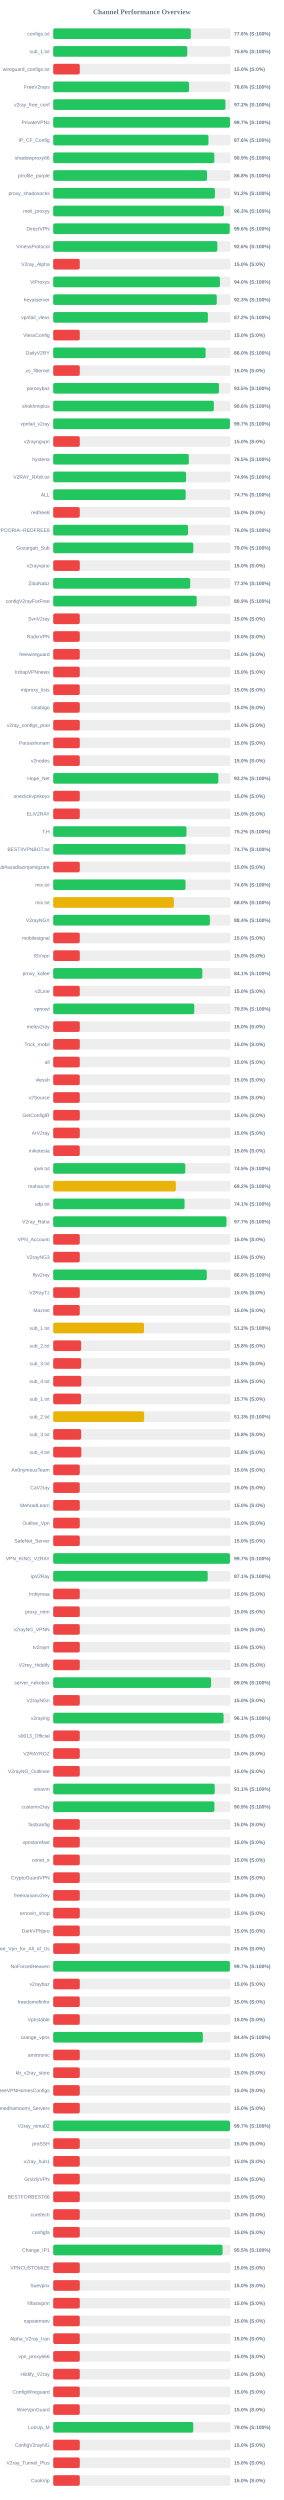
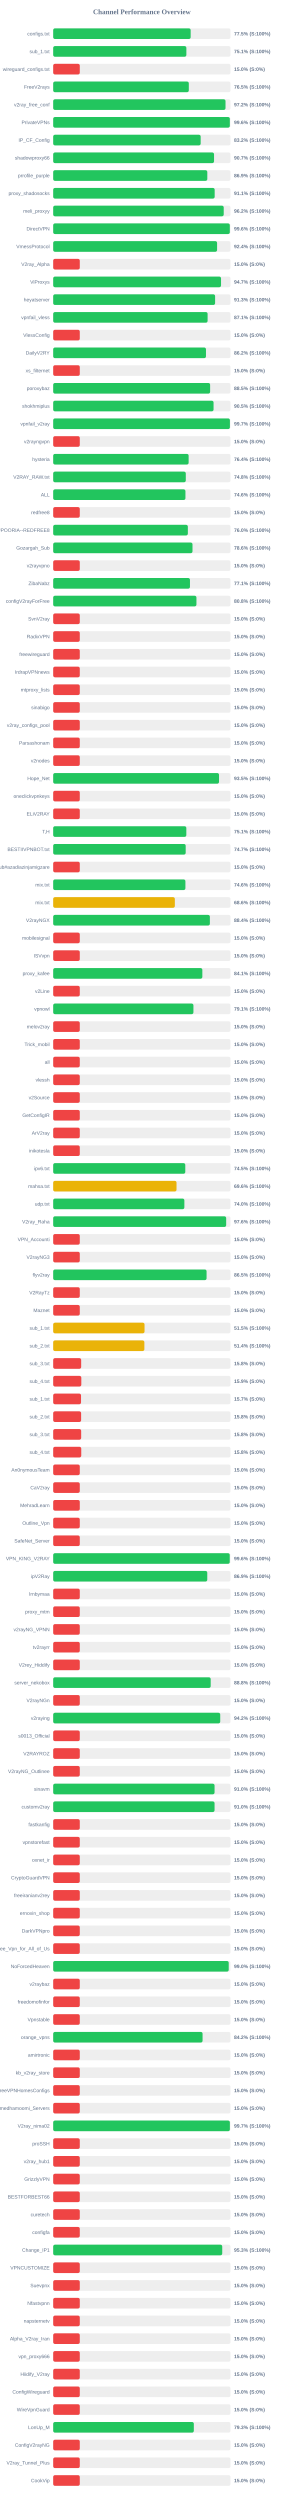
<svg xmlns="http://www.w3.org/2000/svg" width="800" height="7050" version="1.1">
  <style>
        .row { font: 14px Arial; fill: #64748b; }
        .score { font: bold 14px Arial; fill: #64748b; }
    </style>
  <text x="400" y="40" text-anchor="middle" font-size="20px" font-weight="bold" fill="#64748b">Channel Performance Overview</text>
  <rect x="150" y="80" width="500" height="30" fill="#eee" rx="5" />
-   <rect x="150" y="80" width="388.1" height="30" fill="#22c55e" rx="5" />
+   <rect x="150" y="80" width="387.65" height="30" fill="#22c55e" rx="5" />
  <text x="140" y="100" text-anchor="end" class="row">configs.txt</text>
-   <text x="660" y="100" text-anchor="start" class="score">77.6% (S:100%)</text>
+   <text x="660" y="100" text-anchor="start" class="score">77.5% (S:100%)</text>
  <rect x="150" y="130" width="500" height="30" fill="#eee" rx="5" />
-   <rect x="150" y="130" width="378.05" height="30" fill="#22c55e" rx="5" />
+   <rect x="150" y="130" width="375.55" height="30" fill="#22c55e" rx="5" />
  <text x="140" y="150" text-anchor="end" class="row">sub_1.txt</text>
-   <text x="660" y="150" text-anchor="start" class="score">75.6% (S:100%)</text>
+   <text x="660" y="150" text-anchor="start" class="score">75.1% (S:100%)</text>
  <rect x="150" y="180" width="500" height="30" fill="#eee" rx="5" />
  <rect x="150" y="180" width="75.0" height="30" fill="#ef4444" rx="5" />
  <text x="140" y="200" text-anchor="end" class="row">wireguard_configs.txt</text>
  <text x="660" y="200" text-anchor="start" class="score">15.0% (S:0%)</text>
  <rect x="150" y="230" width="500" height="30" fill="#eee" rx="5" />
-   <rect x="150" y="230" width="383.2" height="30" fill="#22c55e" rx="5" />
+   <rect x="150" y="230" width="382.45" height="30" fill="#22c55e" rx="5" />
  <text x="140" y="250" text-anchor="end" class="row">FreeV2rays</text>
-   <text x="660" y="250" text-anchor="start" class="score">76.6% (S:100%)</text>
+   <text x="660" y="250" text-anchor="start" class="score">76.5% (S:100%)</text>
  <rect x="150" y="280" width="500" height="30" fill="#eee" rx="5" />
-   <rect x="150" y="280" width="485.75" height="30" fill="#22c55e" rx="5" />
+   <rect x="150" y="280" width="485.95" height="30" fill="#22c55e" rx="5" />
  <text x="140" y="300" text-anchor="end" class="row">v2ray_free_conf</text>
  <text x="660" y="300" text-anchor="start" class="score">97.2% (S:100%)</text>
  <rect x="150" y="330" width="500" height="30" fill="#eee" rx="5" />
-   <rect x="150" y="330" width="498.65" height="30" fill="#22c55e" rx="5" />
+   <rect x="150" y="330" width="498.15" height="30" fill="#22c55e" rx="5" />
  <text x="140" y="350" text-anchor="end" class="row">PrivateVPNs</text>
-   <text x="660" y="350" text-anchor="start" class="score">99.7% (S:100%)</text>
+   <text x="660" y="350" text-anchor="start" class="score">99.6% (S:100%)</text>
  <rect x="150" y="380" width="500" height="30" fill="#eee" rx="5" />
-   <rect x="150" y="380" width="437.85" height="30" fill="#22c55e" rx="5" />
+   <rect x="150" y="380" width="415.9" height="30" fill="#22c55e" rx="5" />
  <text x="140" y="400" text-anchor="end" class="row">IP_CF_Config</text>
-   <text x="660" y="400" text-anchor="start" class="score">87.6% (S:100%)</text>
+   <text x="660" y="400" text-anchor="start" class="score">83.2% (S:100%)</text>
  <rect x="150" y="430" width="500" height="30" fill="#eee" rx="5" />
-   <rect x="150" y="430" width="454.4" height="30" fill="#22c55e" rx="5" />
+   <rect x="150" y="430" width="453.6" height="30" fill="#22c55e" rx="5" />
  <text x="140" y="450" text-anchor="end" class="row">shadowproxy66</text>
-   <text x="660" y="450" text-anchor="start" class="score">90.9% (S:100%)</text>
+   <text x="660" y="450" text-anchor="start" class="score">90.7% (S:100%)</text>
  <rect x="150" y="480" width="500" height="30" fill="#eee" rx="5" />
-   <rect x="150" y="480" width="433.85" height="30" fill="#22c55e" rx="5" />
+   <rect x="150" y="480" width="434.6" height="30" fill="#22c55e" rx="5" />
  <text x="140" y="500" text-anchor="end" class="row">prrofile_purple</text>
-   <text x="660" y="500" text-anchor="start" class="score">86.8% (S:100%)</text>
+   <text x="660" y="500" text-anchor="start" class="score">86.9% (S:100%)</text>
  <rect x="150" y="530" width="500" height="30" fill="#eee" rx="5" />
-   <rect x="150" y="530" width="455.95" height="30" fill="#22c55e" rx="5" />
+   <rect x="150" y="530" width="455.4" height="30" fill="#22c55e" rx="5" />
  <text x="140" y="550" text-anchor="end" class="row">proxy_shadosocks</text>
-   <text x="660" y="550" text-anchor="start" class="score">91.2% (S:100%)</text>
+   <text x="660" y="550" text-anchor="start" class="score">91.1% (S:100%)</text>
  <rect x="150" y="580" width="500" height="30" fill="#eee" rx="5" />
-   <rect x="150" y="580" width="481.35" height="30" fill="#22c55e" rx="5" />
+   <rect x="150" y="580" width="480.9" height="30" fill="#22c55e" rx="5" />
  <text x="140" y="600" text-anchor="end" class="row">meli_proxyy</text>
-   <text x="660" y="600" text-anchor="start" class="score">96.3% (S:100%)</text>
+   <text x="660" y="600" text-anchor="start" class="score">96.2% (S:100%)</text>
  <rect x="150" y="630" width="500" height="30" fill="#eee" rx="5" />
-   <rect x="150" y="630" width="497.85" height="30" fill="#22c55e" rx="5" />
+   <rect x="150" y="630" width="498.1" height="30" fill="#22c55e" rx="5" />
  <text x="140" y="650" text-anchor="end" class="row">DirectVPN</text>
  <text x="660" y="650" text-anchor="start" class="score">99.6% (S:100%)</text>
  <rect x="150" y="680" width="500" height="30" fill="#eee" rx="5" />
-   <rect x="150" y="680" width="462.9" height="30" fill="#22c55e" rx="5" />
+   <rect x="150" y="680" width="462.2" height="30" fill="#22c55e" rx="5" />
  <text x="140" y="700" text-anchor="end" class="row">VmessProtocol</text>
-   <text x="660" y="700" text-anchor="start" class="score">92.6% (S:100%)</text>
+   <text x="660" y="700" text-anchor="start" class="score">92.4% (S:100%)</text>
  <rect x="150" y="730" width="500" height="30" fill="#eee" rx="5" />
  <rect x="150" y="730" width="75.0" height="30" fill="#ef4444" rx="5" />
  <text x="140" y="750" text-anchor="end" class="row">V2ray_Alpha</text>
  <text x="660" y="750" text-anchor="start" class="score">15.0% (S:0%)</text>
  <rect x="150" y="780" width="500" height="30" fill="#eee" rx="5" />
-   <rect x="150" y="780" width="470.2" height="30" fill="#22c55e" rx="5" />
+   <rect x="150" y="780" width="473.3" height="30" fill="#22c55e" rx="5" />
  <text x="140" y="800" text-anchor="end" class="row">ViProxys</text>
-   <text x="660" y="800" text-anchor="start" class="score">94.0% (S:100%)</text>
+   <text x="660" y="800" text-anchor="start" class="score">94.7% (S:100%)</text>
  <rect x="150" y="830" width="500" height="30" fill="#eee" rx="5" />
-   <rect x="150" y="830" width="461.3" height="30" fill="#22c55e" rx="5" />
+   <rect x="150" y="830" width="456.6" height="30" fill="#22c55e" rx="5" />
  <text x="140" y="850" text-anchor="end" class="row">heyatserver</text>
-   <text x="660" y="850" text-anchor="start" class="score">92.3% (S:100%)</text>
+   <text x="660" y="850" text-anchor="start" class="score">91.3% (S:100%)</text>
  <rect x="150" y="880" width="500" height="30" fill="#eee" rx="5" />
-   <rect x="150" y="880" width="436.25" height="30" fill="#22c55e" rx="5" />
+   <rect x="150" y="880" width="435.45" height="30" fill="#22c55e" rx="5" />
  <text x="140" y="900" text-anchor="end" class="row">vpnfail_vless</text>
-   <text x="660" y="900" text-anchor="start" class="score">87.2% (S:100%)</text>
+   <text x="660" y="900" text-anchor="start" class="score">87.1% (S:100%)</text>
  <rect x="150" y="930" width="500" height="30" fill="#eee" rx="5" />
  <rect x="150" y="930" width="75.0" height="30" fill="#ef4444" rx="5" />
  <text x="140" y="950" text-anchor="end" class="row">VlessConfig</text>
  <text x="660" y="950" text-anchor="start" class="score">15.0% (S:0%)</text>
  <rect x="150" y="980" width="500" height="30" fill="#eee" rx="5" />
-   <rect x="150" y="980" width="429.85" height="30" fill="#22c55e" rx="5" />
+   <rect x="150" y="980" width="430.85" height="30" fill="#22c55e" rx="5" />
  <text x="140" y="1000" text-anchor="end" class="row">DailyV2RY</text>
-   <text x="660" y="1000" text-anchor="start" class="score">86.0% (S:100%)</text>
+   <text x="660" y="1000" text-anchor="start" class="score">86.2% (S:100%)</text>
  <rect x="150" y="1030" width="500" height="30" fill="#eee" rx="5" />
  <rect x="150" y="1030" width="75.0" height="30" fill="#ef4444" rx="5" />
  <text x="140" y="1050" text-anchor="end" class="row">xs_filternet</text>
  <text x="660" y="1050" text-anchor="start" class="score">15.0% (S:0%)</text>
  <rect x="150" y="1080" width="500" height="30" fill="#eee" rx="5" />
-   <rect x="150" y="1080" width="467.5" height="30" fill="#22c55e" rx="5" />
+   <rect x="150" y="1080" width="442.55" height="30" fill="#22c55e" rx="5" />
  <text x="140" y="1100" text-anchor="end" class="row">poroxybaz</text>
-   <text x="660" y="1100" text-anchor="start" class="score">93.5% (S:100%)</text>
+   <text x="660" y="1100" text-anchor="start" class="score">88.5% (S:100%)</text>
  <rect x="150" y="1130" width="500" height="30" fill="#eee" rx="5" />
-   <rect x="150" y="1130" width="453.15" height="30" fill="#22c55e" rx="5" />
+   <rect x="150" y="1130" width="452.25" height="30" fill="#22c55e" rx="5" />
  <text x="140" y="1150" text-anchor="end" class="row">shokhmiplus</text>
-   <text x="660" y="1150" text-anchor="start" class="score">90.6% (S:100%)</text>
+   <text x="660" y="1150" text-anchor="start" class="score">90.5% (S:100%)</text>
  <rect x="150" y="1180" width="500" height="30" fill="#eee" rx="5" />
-   <rect x="150" y="1180" width="498.4" height="30" fill="#22c55e" rx="5" />
+   <rect x="150" y="1180" width="498.35" height="30" fill="#22c55e" rx="5" />
  <text x="140" y="1200" text-anchor="end" class="row">vpnfail_v2ray</text>
  <text x="660" y="1200" text-anchor="start" class="score">99.7% (S:100%)</text>
  <rect x="150" y="1230" width="500" height="30" fill="#eee" rx="5" />
  <rect x="150" y="1230" width="75.0" height="30" fill="#ef4444" rx="5" />
  <text x="140" y="1250" text-anchor="end" class="row">v2rayngvpn</text>
  <text x="660" y="1250" text-anchor="start" class="score">15.0% (S:0%)</text>
  <rect x="150" y="1280" width="500" height="30" fill="#eee" rx="5" />
-   <rect x="150" y="1280" width="382.5" height="30" fill="#22c55e" rx="5" />
+   <rect x="150" y="1280" width="381.95" height="30" fill="#22c55e" rx="5" />
  <text x="140" y="1300" text-anchor="end" class="row">hysteria</text>
-   <text x="660" y="1300" text-anchor="start" class="score">76.5% (S:100%)</text>
+   <text x="660" y="1300" text-anchor="start" class="score">76.4% (S:100%)</text>
  <rect x="150" y="1330" width="500" height="30" fill="#eee" rx="5" />
-   <rect x="150" y="1330" width="374.65" height="30" fill="#22c55e" rx="5" />
+   <rect x="150" y="1330" width="373.95" height="30" fill="#22c55e" rx="5" />
  <text x="140" y="1350" text-anchor="end" class="row">V2RAY_RAW.txt</text>
-   <text x="660" y="1350" text-anchor="start" class="score">74.9% (S:100%)</text>
+   <text x="660" y="1350" text-anchor="start" class="score">74.8% (S:100%)</text>
  <rect x="150" y="1380" width="500" height="30" fill="#eee" rx="5" />
-   <rect x="150" y="1380" width="373.55" height="30" fill="#22c55e" rx="5" />
+   <rect x="150" y="1380" width="372.95" height="30" fill="#22c55e" rx="5" />
  <text x="140" y="1400" text-anchor="end" class="row">ALL</text>
-   <text x="660" y="1400" text-anchor="start" class="score">74.7% (S:100%)</text>
+   <text x="660" y="1400" text-anchor="start" class="score">74.6% (S:100%)</text>
  <rect x="150" y="1430" width="500" height="30" fill="#eee" rx="5" />
  <rect x="150" y="1430" width="75.0" height="30" fill="#ef4444" rx="5" />
  <text x="140" y="1450" text-anchor="end" class="row">redfree8</text>
  <text x="660" y="1450" text-anchor="start" class="score">15.0% (S:0%)</text>
  <rect x="150" y="1480" width="500" height="30" fill="#eee" rx="5" />
-   <rect x="150" y="1480" width="380.2" height="30" fill="#22c55e" rx="5" />
+   <rect x="150" y="1480" width="379.75" height="30" fill="#22c55e" rx="5" />
  <text x="140" y="1500" text-anchor="end" class="row">POORIA--REDFREE8.txt#POORIA--REDFREE8</text>
  <text x="660" y="1500" text-anchor="start" class="score">76.0% (S:100%)</text>
  <rect x="150" y="1530" width="500" height="30" fill="#eee" rx="5" />
-   <rect x="150" y="1530" width="395.15" height="30" fill="#22c55e" rx="5" />
+   <rect x="150" y="1530" width="392.85" height="30" fill="#22c55e" rx="5" />
  <text x="140" y="1550" text-anchor="end" class="row">Gozargah_Sub</text>
-   <text x="660" y="1550" text-anchor="start" class="score">79.0% (S:100%)</text>
+   <text x="660" y="1550" text-anchor="start" class="score">78.6% (S:100%)</text>
  <rect x="150" y="1580" width="500" height="30" fill="#eee" rx="5" />
  <rect x="150" y="1580" width="75.0" height="30" fill="#ef4444" rx="5" />
  <text x="140" y="1600" text-anchor="end" class="row">v2rayvpno</text>
  <text x="660" y="1600" text-anchor="start" class="score">15.0% (S:0%)</text>
  <rect x="150" y="1630" width="500" height="30" fill="#eee" rx="5" />
-   <rect x="150" y="1630" width="386.35" height="30" fill="#22c55e" rx="5" />
+   <rect x="150" y="1630" width="385.7" height="30" fill="#22c55e" rx="5" />
  <text x="140" y="1650" text-anchor="end" class="row">ZibaNabz</text>
-   <text x="660" y="1650" text-anchor="start" class="score">77.3% (S:100%)</text>
+   <text x="660" y="1650" text-anchor="start" class="score">77.1% (S:100%)</text>
  <rect x="150" y="1680" width="500" height="30" fill="#eee" rx="5" />
-   <rect x="150" y="1680" width="404.7" height="30" fill="#22c55e" rx="5" />
+   <rect x="150" y="1680" width="403.95" height="30" fill="#22c55e" rx="5" />
  <text x="140" y="1700" text-anchor="end" class="row">configV2rayForFree</text>
-   <text x="660" y="1700" text-anchor="start" class="score">80.9% (S:100%)</text>
+   <text x="660" y="1700" text-anchor="start" class="score">80.8% (S:100%)</text>
  <rect x="150" y="1730" width="500" height="30" fill="#eee" rx="5" />
  <rect x="150" y="1730" width="75.0" height="30" fill="#ef4444" rx="5" />
  <text x="140" y="1750" text-anchor="end" class="row">SvnV2ray</text>
  <text x="660" y="1750" text-anchor="start" class="score">15.0% (S:0%)</text>
  <rect x="150" y="1780" width="500" height="30" fill="#eee" rx="5" />
  <rect x="150" y="1780" width="75.0" height="30" fill="#ef4444" rx="5" />
  <text x="140" y="1800" text-anchor="end" class="row">RadixVPN</text>
  <text x="660" y="1800" text-anchor="start" class="score">15.0% (S:0%)</text>
  <rect x="150" y="1830" width="500" height="30" fill="#eee" rx="5" />
  <rect x="150" y="1830" width="75.0" height="30" fill="#ef4444" rx="5" />
  <text x="140" y="1850" text-anchor="end" class="row">freewireguard</text>
  <text x="660" y="1850" text-anchor="start" class="score">15.0% (S:0%)</text>
  <rect x="150" y="1880" width="500" height="30" fill="#eee" rx="5" />
  <rect x="150" y="1880" width="75.0" height="30" fill="#ef4444" rx="5" />
  <text x="140" y="1900" text-anchor="end" class="row">IrdrapVPNnews</text>
  <text x="660" y="1900" text-anchor="start" class="score">15.0% (S:0%)</text>
  <rect x="150" y="1930" width="500" height="30" fill="#eee" rx="5" />
  <rect x="150" y="1930" width="75.0" height="30" fill="#ef4444" rx="5" />
  <text x="140" y="1950" text-anchor="end" class="row">mtproxy_lists</text>
  <text x="660" y="1950" text-anchor="start" class="score">15.0% (S:0%)</text>
  <rect x="150" y="1980" width="500" height="30" fill="#eee" rx="5" />
  <rect x="150" y="1980" width="75.0" height="30" fill="#ef4444" rx="5" />
  <text x="140" y="2000" text-anchor="end" class="row">sinabigo</text>
  <text x="660" y="2000" text-anchor="start" class="score">15.0% (S:0%)</text>
  <rect x="150" y="2030" width="500" height="30" fill="#eee" rx="5" />
  <rect x="150" y="2030" width="75.0" height="30" fill="#ef4444" rx="5" />
  <text x="140" y="2050" text-anchor="end" class="row">v2ray_configs_pool</text>
  <text x="660" y="2050" text-anchor="start" class="score">15.0% (S:0%)</text>
  <rect x="150" y="2080" width="500" height="30" fill="#eee" rx="5" />
  <rect x="150" y="2080" width="75.0" height="30" fill="#ef4444" rx="5" />
  <text x="140" y="2100" text-anchor="end" class="row">Parsashonam</text>
  <text x="660" y="2100" text-anchor="start" class="score">15.0% (S:0%)</text>
  <rect x="150" y="2130" width="500" height="30" fill="#eee" rx="5" />
  <rect x="150" y="2130" width="75.0" height="30" fill="#ef4444" rx="5" />
  <text x="140" y="2150" text-anchor="end" class="row">v2nodes</text>
  <text x="660" y="2150" text-anchor="start" class="score">15.0% (S:0%)</text>
  <rect x="150" y="2180" width="500" height="30" fill="#eee" rx="5" />
-   <rect x="150" y="2180" width="465.75" height="30" fill="#22c55e" rx="5" />
+   <rect x="150" y="2180" width="467.65" height="30" fill="#22c55e" rx="5" />
  <text x="140" y="2200" text-anchor="end" class="row">Hope_Net</text>
-   <text x="660" y="2200" text-anchor="start" class="score">93.2% (S:100%)</text>
+   <text x="660" y="2200" text-anchor="start" class="score">93.5% (S:100%)</text>
  <rect x="150" y="2230" width="500" height="30" fill="#eee" rx="5" />
  <rect x="150" y="2230" width="75.0" height="30" fill="#ef4444" rx="5" />
  <text x="140" y="2250" text-anchor="end" class="row">oneclickvpnkeys</text>
  <text x="660" y="2250" text-anchor="start" class="score">15.0% (S:0%)</text>
  <rect x="150" y="2280" width="500" height="30" fill="#eee" rx="5" />
  <rect x="150" y="2280" width="75.0" height="30" fill="#ef4444" rx="5" />
  <text x="140" y="2300" text-anchor="end" class="row">ELiV2RAY</text>
  <text x="660" y="2300" text-anchor="start" class="score">15.0% (S:0%)</text>
  <rect x="150" y="2330" width="500" height="30" fill="#eee" rx="5" />
-   <rect x="150" y="2330" width="375.75" height="30" fill="#22c55e" rx="5" />
+   <rect x="150" y="2330" width="375.45" height="30" fill="#22c55e" rx="5" />
  <text x="140" y="2350" text-anchor="end" class="row">T,H</text>
-   <text x="660" y="2350" text-anchor="start" class="score">75.2% (S:100%)</text>
+   <text x="660" y="2350" text-anchor="start" class="score">75.1% (S:100%)</text>
  <rect x="150" y="2380" width="500" height="30" fill="#eee" rx="5" />
-   <rect x="150" y="2380" width="373.3" height="30" fill="#22c55e" rx="5" />
+   <rect x="150" y="2380" width="373.65" height="30" fill="#22c55e" rx="5" />
  <text x="140" y="2400" text-anchor="end" class="row">BESTIIVPNBOT.txt</text>
  <text x="660" y="2400" text-anchor="start" class="score">74.7% (S:100%)</text>
  <rect x="150" y="2430" width="500" height="30" fill="#eee" rx="5" />
  <rect x="150" y="2430" width="75.0" height="30" fill="#ef4444" rx="5" />
  <text x="140" y="2450" text-anchor="end" class="row">Sub#azadiazinjamigzare</text>
  <text x="660" y="2450" text-anchor="start" class="score">15.0% (S:0%)</text>
  <rect x="150" y="2480" width="500" height="30" fill="#eee" rx="5" />
-   <rect x="150" y="2480" width="373.15" height="30" fill="#22c55e" rx="5" />
+   <rect x="150" y="2480" width="372.85" height="30" fill="#22c55e" rx="5" />
  <text x="140" y="2500" text-anchor="end" class="row">mix.txt</text>
  <text x="660" y="2500" text-anchor="start" class="score">74.6% (S:100%)</text>
  <rect x="150" y="2530" width="500" height="30" fill="#eee" rx="5" />
-   <rect x="150" y="2530" width="340.25" height="30" fill="#eab308" rx="5" />
+   <rect x="150" y="2530" width="343.05" height="30" fill="#eab308" rx="5" />
  <text x="140" y="2550" text-anchor="end" class="row">mix.txt</text>
-   <text x="660" y="2550" text-anchor="start" class="score">68.0% (S:100%)</text>
+   <text x="660" y="2550" text-anchor="start" class="score">68.6% (S:100%)</text>
  <rect x="150" y="2580" width="500" height="30" fill="#eee" rx="5" />
  <rect x="150" y="2580" width="441.85" height="30" fill="#22c55e" rx="5" />
  <text x="140" y="2600" text-anchor="end" class="row">V2rayNGX</text>
  <text x="660" y="2600" text-anchor="start" class="score">88.4% (S:100%)</text>
  <rect x="150" y="2630" width="500" height="30" fill="#eee" rx="5" />
  <rect x="150" y="2630" width="75.0" height="30" fill="#ef4444" rx="5" />
  <text x="140" y="2650" text-anchor="end" class="row">mobilesignal</text>
  <text x="660" y="2650" text-anchor="start" class="score">15.0% (S:0%)</text>
  <rect x="150" y="2680" width="500" height="30" fill="#eee" rx="5" />
  <rect x="150" y="2680" width="75.0" height="30" fill="#ef4444" rx="5" />
  <text x="140" y="2700" text-anchor="end" class="row">ISVvpn</text>
  <text x="660" y="2700" text-anchor="start" class="score">15.0% (S:0%)</text>
  <rect x="150" y="2730" width="500" height="30" fill="#eee" rx="5" />
  <rect x="150" y="2730" width="420.6" height="30" fill="#22c55e" rx="5" />
  <text x="140" y="2750" text-anchor="end" class="row">proxy_kafee</text>
  <text x="660" y="2750" text-anchor="start" class="score">84.1% (S:100%)</text>
  <rect x="150" y="2780" width="500" height="30" fill="#eee" rx="5" />
  <rect x="150" y="2780" width="75.0" height="30" fill="#ef4444" rx="5" />
  <text x="140" y="2800" text-anchor="end" class="row">v2Line</text>
  <text x="660" y="2800" text-anchor="start" class="score">15.0% (S:0%)</text>
  <rect x="150" y="2830" width="500" height="30" fill="#eee" rx="5" />
-   <rect x="150" y="2830" width="397.75" height="30" fill="#22c55e" rx="5" />
+   <rect x="150" y="2830" width="395.45" height="30" fill="#22c55e" rx="5" />
  <text x="140" y="2850" text-anchor="end" class="row">vpnowl</text>
-   <text x="660" y="2850" text-anchor="start" class="score">79.5% (S:100%)</text>
+   <text x="660" y="2850" text-anchor="start" class="score">79.1% (S:100%)</text>
  <rect x="150" y="2880" width="500" height="30" fill="#eee" rx="5" />
  <rect x="150" y="2880" width="75.0" height="30" fill="#ef4444" rx="5" />
  <text x="140" y="2900" text-anchor="end" class="row">melov2ray</text>
  <text x="660" y="2900" text-anchor="start" class="score">15.0% (S:0%)</text>
  <rect x="150" y="2930" width="500" height="30" fill="#eee" rx="5" />
  <rect x="150" y="2930" width="75.0" height="30" fill="#ef4444" rx="5" />
  <text x="140" y="2950" text-anchor="end" class="row">Trick_mobil</text>
  <text x="660" y="2950" text-anchor="start" class="score">15.0% (S:0%)</text>
  <rect x="150" y="2980" width="500" height="30" fill="#eee" rx="5" />
  <rect x="150" y="2980" width="75.0" height="30" fill="#ef4444" rx="5" />
  <text x="140" y="3000" text-anchor="end" class="row">all</text>
  <text x="660" y="3000" text-anchor="start" class="score">15.0% (S:0%)</text>
  <rect x="150" y="3030" width="500" height="30" fill="#eee" rx="5" />
  <rect x="150" y="3030" width="75.0" height="30" fill="#ef4444" rx="5" />
  <text x="140" y="3050" text-anchor="end" class="row">vlessh</text>
  <text x="660" y="3050" text-anchor="start" class="score">15.0% (S:0%)</text>
  <rect x="150" y="3080" width="500" height="30" fill="#eee" rx="5" />
  <rect x="150" y="3080" width="75.0" height="30" fill="#ef4444" rx="5" />
  <text x="140" y="3100" text-anchor="end" class="row">v2Source</text>
  <text x="660" y="3100" text-anchor="start" class="score">15.0% (S:0%)</text>
  <rect x="150" y="3130" width="500" height="30" fill="#eee" rx="5" />
  <rect x="150" y="3130" width="75.0" height="30" fill="#ef4444" rx="5" />
  <text x="140" y="3150" text-anchor="end" class="row">GetConfigIR</text>
  <text x="660" y="3150" text-anchor="start" class="score">15.0% (S:0%)</text>
  <rect x="150" y="3180" width="500" height="30" fill="#eee" rx="5" />
  <rect x="150" y="3180" width="75.0" height="30" fill="#ef4444" rx="5" />
  <text x="140" y="3200" text-anchor="end" class="row">ArV2ray</text>
  <text x="660" y="3200" text-anchor="start" class="score">15.0% (S:0%)</text>
  <rect x="150" y="3230" width="500" height="30" fill="#eee" rx="5" />
  <rect x="150" y="3230" width="75.0" height="30" fill="#ef4444" rx="5" />
  <text x="140" y="3250" text-anchor="end" class="row">inikotesla</text>
  <text x="660" y="3250" text-anchor="start" class="score">15.0% (S:0%)</text>
  <rect x="150" y="3280" width="500" height="30" fill="#eee" rx="5" />
-   <rect x="150" y="3280" width="372.45" height="30" fill="#22c55e" rx="5" />
+   <rect x="150" y="3280" width="372.5" height="30" fill="#22c55e" rx="5" />
  <text x="140" y="3300" text-anchor="end" class="row">ipv6.txt</text>
  <text x="660" y="3300" text-anchor="start" class="score">74.5% (S:100%)</text>
  <rect x="150" y="3330" width="500" height="30" fill="#eee" rx="5" />
-   <rect x="150" y="3330" width="345.85" height="30" fill="#eab308" rx="5" />
+   <rect x="150" y="3330" width="347.8" height="30" fill="#eab308" rx="5" />
  <text x="140" y="3350" text-anchor="end" class="row">mahsa.txt</text>
-   <text x="660" y="3350" text-anchor="start" class="score">69.2% (S:100%)</text>
+   <text x="660" y="3350" text-anchor="start" class="score">69.6% (S:100%)</text>
  <rect x="150" y="3380" width="500" height="30" fill="#eee" rx="5" />
-   <rect x="150" y="3380" width="370.45" height="30" fill="#22c55e" rx="5" />
+   <rect x="150" y="3380" width="369.9" height="30" fill="#22c55e" rx="5" />
  <text x="140" y="3400" text-anchor="end" class="row">udp.txt</text>
-   <text x="660" y="3400" text-anchor="start" class="score">74.1% (S:100%)</text>
+   <text x="660" y="3400" text-anchor="start" class="score">74.0% (S:100%)</text>
  <rect x="150" y="3430" width="500" height="30" fill="#eee" rx="5" />
-   <rect x="150" y="3430" width="488.65" height="30" fill="#22c55e" rx="5" />
+   <rect x="150" y="3430" width="487.8" height="30" fill="#22c55e" rx="5" />
  <text x="140" y="3450" text-anchor="end" class="row">V2ray_Raha</text>
-   <text x="660" y="3450" text-anchor="start" class="score">97.7% (S:100%)</text>
+   <text x="660" y="3450" text-anchor="start" class="score">97.6% (S:100%)</text>
  <rect x="150" y="3480" width="500" height="30" fill="#eee" rx="5" />
  <rect x="150" y="3480" width="75.0" height="30" fill="#ef4444" rx="5" />
  <text x="140" y="3500" text-anchor="end" class="row">VPN_Accounti</text>
  <text x="660" y="3500" text-anchor="start" class="score">15.0% (S:0%)</text>
  <rect x="150" y="3530" width="500" height="30" fill="#eee" rx="5" />
  <rect x="150" y="3530" width="75.0" height="30" fill="#ef4444" rx="5" />
  <text x="140" y="3550" text-anchor="end" class="row">V2rayNG3</text>
  <text x="660" y="3550" text-anchor="start" class="score">15.0% (S:0%)</text>
  <rect x="150" y="3580" width="500" height="30" fill="#eee" rx="5" />
-   <rect x="150" y="3580" width="433.2" height="30" fill="#22c55e" rx="5" />
+   <rect x="150" y="3580" width="432.55" height="30" fill="#22c55e" rx="5" />
  <text x="140" y="3600" text-anchor="end" class="row">flyv2ray</text>
-   <text x="660" y="3600" text-anchor="start" class="score">86.6% (S:100%)</text>
+   <text x="660" y="3600" text-anchor="start" class="score">86.5% (S:100%)</text>
  <rect x="150" y="3630" width="500" height="30" fill="#eee" rx="5" />
  <rect x="150" y="3630" width="75.0" height="30" fill="#ef4444" rx="5" />
  <text x="140" y="3650" text-anchor="end" class="row">V2RayTz</text>
  <text x="660" y="3650" text-anchor="start" class="score">15.0% (S:0%)</text>
  <rect x="150" y="3680" width="500" height="30" fill="#eee" rx="5" />
  <rect x="150" y="3680" width="75.0" height="30" fill="#ef4444" rx="5" />
  <text x="140" y="3700" text-anchor="end" class="row">Maznet</text>
  <text x="660" y="3700" text-anchor="start" class="score">15.0% (S:0%)</text>
  <rect x="150" y="3730" width="500" height="30" fill="#eee" rx="5" />
-   <rect x="150" y="3730" width="256.1" height="30" fill="#eab308" rx="5" />
+   <rect x="150" y="3730" width="257.6" height="30" fill="#eab308" rx="5" />
  <text x="140" y="3750" text-anchor="end" class="row">sub_1.txt</text>
-   <text x="660" y="3750" text-anchor="start" class="score">51.2% (S:100%)</text>
+   <text x="660" y="3750" text-anchor="start" class="score">51.5% (S:100%)</text>
  <rect x="150" y="3780" width="500" height="30" fill="#eee" rx="5" />
-   <rect x="150" y="3780" width="78.75" height="30" fill="#ef4444" rx="5" />
+   <rect x="150" y="3780" width="257.1" height="30" fill="#eab308" rx="5" />
  <text x="140" y="3800" text-anchor="end" class="row">sub_2.txt</text>
-   <text x="660" y="3800" text-anchor="start" class="score">15.8% (S:0%)</text>
+   <text x="660" y="3800" text-anchor="start" class="score">51.4% (S:100%)</text>
  <rect x="150" y="3830" width="500" height="30" fill="#eee" rx="5" />
  <rect x="150" y="3830" width="78.9" height="30" fill="#ef4444" rx="5" />
  <text x="140" y="3850" text-anchor="end" class="row">sub_3.txt</text>
  <text x="660" y="3850" text-anchor="start" class="score">15.8% (S:0%)</text>
  <rect x="150" y="3880" width="500" height="30" fill="#eee" rx="5" />
-   <rect x="150" y="3880" width="79.45" height="30" fill="#ef4444" rx="5" />
+   <rect x="150" y="3880" width="79.3" height="30" fill="#ef4444" rx="5" />
  <text x="140" y="3900" text-anchor="end" class="row">sub_4.txt</text>
  <text x="660" y="3900" text-anchor="start" class="score">15.9% (S:0%)</text>
  <rect x="150" y="3930" width="500" height="30" fill="#eee" rx="5" />
  <rect x="150" y="3930" width="78.5" height="30" fill="#ef4444" rx="5" />
  <text x="140" y="3950" text-anchor="end" class="row">sub_1.txt</text>
  <text x="660" y="3950" text-anchor="start" class="score">15.7% (S:0%)</text>
  <rect x="150" y="3980" width="500" height="30" fill="#eee" rx="5" />
-   <rect x="150" y="3980" width="256.4" height="30" fill="#eab308" rx="5" />
+   <rect x="150" y="3980" width="78.75" height="30" fill="#ef4444" rx="5" />
  <text x="140" y="4000" text-anchor="end" class="row">sub_2.txt</text>
-   <text x="660" y="4000" text-anchor="start" class="score">51.3% (S:100%)</text>
+   <text x="660" y="4000" text-anchor="start" class="score">15.8% (S:0%)</text>
  <rect x="150" y="4030" width="500" height="30" fill="#eee" rx="5" />
  <rect x="150" y="4030" width="78.9" height="30" fill="#ef4444" rx="5" />
  <text x="140" y="4050" text-anchor="end" class="row">sub_3.txt</text>
  <text x="660" y="4050" text-anchor="start" class="score">15.8% (S:0%)</text>
  <rect x="150" y="4080" width="500" height="30" fill="#eee" rx="5" />
-   <rect x="150" y="4080" width="79.25" height="30" fill="#ef4444" rx="5" />
+   <rect x="150" y="4080" width="79.15" height="30" fill="#ef4444" rx="5" />
  <text x="140" y="4100" text-anchor="end" class="row">sub_4.txt</text>
  <text x="660" y="4100" text-anchor="start" class="score">15.8% (S:0%)</text>
  <rect x="150" y="4130" width="500" height="30" fill="#eee" rx="5" />
  <rect x="150" y="4130" width="75.0" height="30" fill="#ef4444" rx="5" />
  <text x="140" y="4150" text-anchor="end" class="row">An0nymousTeam</text>
  <text x="660" y="4150" text-anchor="start" class="score">15.0% (S:0%)</text>
  <rect x="150" y="4180" width="500" height="30" fill="#eee" rx="5" />
  <rect x="150" y="4180" width="75.0" height="30" fill="#ef4444" rx="5" />
  <text x="140" y="4200" text-anchor="end" class="row">CaV2ray</text>
  <text x="660" y="4200" text-anchor="start" class="score">15.0% (S:0%)</text>
  <rect x="150" y="4230" width="500" height="30" fill="#eee" rx="5" />
  <rect x="150" y="4230" width="75.0" height="30" fill="#ef4444" rx="5" />
  <text x="140" y="4250" text-anchor="end" class="row">MehradLearn</text>
  <text x="660" y="4250" text-anchor="start" class="score">15.0% (S:0%)</text>
  <rect x="150" y="4280" width="500" height="30" fill="#eee" rx="5" />
  <rect x="150" y="4280" width="75.0" height="30" fill="#ef4444" rx="5" />
  <text x="140" y="4300" text-anchor="end" class="row">Outline_Vpn</text>
  <text x="660" y="4300" text-anchor="start" class="score">15.0% (S:0%)</text>
  <rect x="150" y="4330" width="500" height="30" fill="#eee" rx="5" />
  <rect x="150" y="4330" width="75.0" height="30" fill="#ef4444" rx="5" />
  <text x="140" y="4350" text-anchor="end" class="row">SafeNet_Server</text>
  <text x="660" y="4350" text-anchor="start" class="score">15.0% (S:0%)</text>
  <rect x="150" y="4380" width="500" height="30" fill="#eee" rx="5" />
-   <rect x="150" y="4380" width="498.45" height="30" fill="#22c55e" rx="5" />
+   <rect x="150" y="4380" width="497.9" height="30" fill="#22c55e" rx="5" />
  <text x="140" y="4400" text-anchor="end" class="row">VPN_KING_V2RAY</text>
-   <text x="660" y="4400" text-anchor="start" class="score">99.7% (S:100%)</text>
+   <text x="660" y="4400" text-anchor="start" class="score">99.6% (S:100%)</text>
  <rect x="150" y="4430" width="500" height="30" fill="#eee" rx="5" />
-   <rect x="150" y="4430" width="435.7" height="30" fill="#22c55e" rx="5" />
+   <rect x="150" y="4430" width="434.5" height="30" fill="#22c55e" rx="5" />
  <text x="140" y="4450" text-anchor="end" class="row">ipV2Ray</text>
-   <text x="660" y="4450" text-anchor="start" class="score">87.1% (S:100%)</text>
+   <text x="660" y="4450" text-anchor="start" class="score">86.9% (S:100%)</text>
  <rect x="150" y="4480" width="500" height="30" fill="#eee" rx="5" />
  <rect x="150" y="4480" width="75.0" height="30" fill="#ef4444" rx="5" />
  <text x="140" y="4500" text-anchor="end" class="row">lrnbymaa</text>
  <text x="660" y="4500" text-anchor="start" class="score">15.0% (S:0%)</text>
  <rect x="150" y="4530" width="500" height="30" fill="#eee" rx="5" />
  <rect x="150" y="4530" width="75.0" height="30" fill="#ef4444" rx="5" />
  <text x="140" y="4550" text-anchor="end" class="row">proxy_mtm</text>
  <text x="660" y="4550" text-anchor="start" class="score">15.0% (S:0%)</text>
  <rect x="150" y="4580" width="500" height="30" fill="#eee" rx="5" />
  <rect x="150" y="4580" width="75.0" height="30" fill="#ef4444" rx="5" />
  <text x="140" y="4600" text-anchor="end" class="row">v2rayNG_VPNN</text>
  <text x="660" y="4600" text-anchor="start" class="score">15.0% (S:0%)</text>
  <rect x="150" y="4630" width="500" height="30" fill="#eee" rx="5" />
  <rect x="150" y="4630" width="75.0" height="30" fill="#ef4444" rx="5" />
  <text x="140" y="4650" text-anchor="end" class="row">tv2rayrr</text>
  <text x="660" y="4650" text-anchor="start" class="score">15.0% (S:0%)</text>
  <rect x="150" y="4680" width="500" height="30" fill="#eee" rx="5" />
  <rect x="150" y="4680" width="75.0" height="30" fill="#ef4444" rx="5" />
  <text x="140" y="4700" text-anchor="end" class="row">V2rey_Hiddify</text>
  <text x="660" y="4700" text-anchor="start" class="score">15.0% (S:0%)</text>
  <rect x="150" y="4730" width="500" height="30" fill="#eee" rx="5" />
-   <rect x="150" y="4730" width="445.1" height="30" fill="#22c55e" rx="5" />
+   <rect x="150" y="4730" width="444.15" height="30" fill="#22c55e" rx="5" />
  <text x="140" y="4750" text-anchor="end" class="row">server_nekobox</text>
-   <text x="660" y="4750" text-anchor="start" class="score">89.0% (S:100%)</text>
+   <text x="660" y="4750" text-anchor="start" class="score">88.8% (S:100%)</text>
  <rect x="150" y="4780" width="500" height="30" fill="#eee" rx="5" />
  <rect x="150" y="4780" width="75.0" height="30" fill="#ef4444" rx="5" />
  <text x="140" y="4800" text-anchor="end" class="row">V2rayNGn</text>
  <text x="660" y="4800" text-anchor="start" class="score">15.0% (S:0%)</text>
  <rect x="150" y="4830" width="500" height="30" fill="#eee" rx="5" />
-   <rect x="150" y="4830" width="480.45" height="30" fill="#22c55e" rx="5" />
+   <rect x="150" y="4830" width="471.05" height="30" fill="#22c55e" rx="5" />
  <text x="140" y="4850" text-anchor="end" class="row">v2raying</text>
-   <text x="660" y="4850" text-anchor="start" class="score">96.1% (S:100%)</text>
+   <text x="660" y="4850" text-anchor="start" class="score">94.2% (S:100%)</text>
  <rect x="150" y="4880" width="500" height="30" fill="#eee" rx="5" />
  <rect x="150" y="4880" width="75.0" height="30" fill="#ef4444" rx="5" />
  <text x="140" y="4900" text-anchor="end" class="row">s0013_Official</text>
  <text x="660" y="4900" text-anchor="start" class="score">15.0% (S:0%)</text>
  <rect x="150" y="4930" width="500" height="30" fill="#eee" rx="5" />
  <rect x="150" y="4930" width="75.0" height="30" fill="#ef4444" rx="5" />
  <text x="140" y="4950" text-anchor="end" class="row">V2RAYROZ</text>
  <text x="660" y="4950" text-anchor="start" class="score">15.0% (S:0%)</text>
  <rect x="150" y="4980" width="500" height="30" fill="#eee" rx="5" />
  <rect x="150" y="4980" width="75.0" height="30" fill="#ef4444" rx="5" />
  <text x="140" y="5000" text-anchor="end" class="row">V2rayNG_Outlinee</text>
  <text x="660" y="5000" text-anchor="start" class="score">15.0% (S:0%)</text>
  <rect x="150" y="5030" width="500" height="30" fill="#eee" rx="5" />
-   <rect x="150" y="5030" width="455.45" height="30" fill="#22c55e" rx="5" />
+   <rect x="150" y="5030" width="455.05" height="30" fill="#22c55e" rx="5" />
  <text x="140" y="5050" text-anchor="end" class="row">sinavm</text>
-   <text x="660" y="5050" text-anchor="start" class="score">91.1% (S:100%)</text>
+   <text x="660" y="5050" text-anchor="start" class="score">91.0% (S:100%)</text>
  <rect x="150" y="5080" width="500" height="30" fill="#eee" rx="5" />
-   <rect x="150" y="5080" width="454.65" height="30" fill="#22c55e" rx="5" />
+   <rect x="150" y="5080" width="455.05" height="30" fill="#22c55e" rx="5" />
  <text x="140" y="5100" text-anchor="end" class="row">customv2ray</text>
-   <text x="660" y="5100" text-anchor="start" class="score">90.9% (S:100%)</text>
+   <text x="660" y="5100" text-anchor="start" class="score">91.0% (S:100%)</text>
  <rect x="150" y="5130" width="500" height="30" fill="#eee" rx="5" />
  <rect x="150" y="5130" width="75.0" height="30" fill="#ef4444" rx="5" />
  <text x="140" y="5150" text-anchor="end" class="row">fastkanfig</text>
  <text x="660" y="5150" text-anchor="start" class="score">15.0% (S:0%)</text>
  <rect x="150" y="5180" width="500" height="30" fill="#eee" rx="5" />
  <rect x="150" y="5180" width="75.0" height="30" fill="#ef4444" rx="5" />
  <text x="140" y="5200" text-anchor="end" class="row">vpnstorefast</text>
  <text x="660" y="5200" text-anchor="start" class="score">15.0% (S:0%)</text>
  <rect x="150" y="5230" width="500" height="30" fill="#eee" rx="5" />
  <rect x="150" y="5230" width="75.0" height="30" fill="#ef4444" rx="5" />
  <text x="140" y="5250" text-anchor="end" class="row">oxnet_ir</text>
  <text x="660" y="5250" text-anchor="start" class="score">15.0% (S:0%)</text>
  <rect x="150" y="5280" width="500" height="30" fill="#eee" rx="5" />
  <rect x="150" y="5280" width="75.0" height="30" fill="#ef4444" rx="5" />
  <text x="140" y="5300" text-anchor="end" class="row">CryptoGuardVPN</text>
  <text x="660" y="5300" text-anchor="start" class="score">15.0% (S:0%)</text>
  <rect x="150" y="5330" width="500" height="30" fill="#eee" rx="5" />
  <rect x="150" y="5330" width="75.0" height="30" fill="#ef4444" rx="5" />
  <text x="140" y="5350" text-anchor="end" class="row">freeiranianv2rey</text>
  <text x="660" y="5350" text-anchor="start" class="score">15.0% (S:0%)</text>
  <rect x="150" y="5380" width="500" height="30" fill="#eee" rx="5" />
  <rect x="150" y="5380" width="75.0" height="30" fill="#ef4444" rx="5" />
  <text x="140" y="5400" text-anchor="end" class="row">ernoxin_shop</text>
  <text x="660" y="5400" text-anchor="start" class="score">15.0% (S:0%)</text>
  <rect x="150" y="5430" width="500" height="30" fill="#eee" rx="5" />
  <rect x="150" y="5430" width="75.0" height="30" fill="#ef4444" rx="5" />
  <text x="140" y="5450" text-anchor="end" class="row">DarkVPNpro</text>
  <text x="660" y="5450" text-anchor="start" class="score">15.0% (S:0%)</text>
  <rect x="150" y="5480" width="500" height="30" fill="#eee" rx="5" />
  <rect x="150" y="5480" width="75.0" height="30" fill="#ef4444" rx="5" />
  <text x="140" y="5500" text-anchor="end" class="row">Free_Vpn_for_All_of_Us</text>
  <text x="660" y="5500" text-anchor="start" class="score">15.0% (S:0%)</text>
  <rect x="150" y="5530" width="500" height="30" fill="#eee" rx="5" />
-   <rect x="150" y="5530" width="498.35" height="30" fill="#22c55e" rx="5" />
+   <rect x="150" y="5530" width="495.0" height="30" fill="#22c55e" rx="5" />
  <text x="140" y="5550" text-anchor="end" class="row">NoForcedHeaven</text>
-   <text x="660" y="5550" text-anchor="start" class="score">99.7% (S:100%)</text>
+   <text x="660" y="5550" text-anchor="start" class="score">99.0% (S:100%)</text>
  <rect x="150" y="5580" width="500" height="30" fill="#eee" rx="5" />
  <rect x="150" y="5580" width="75.0" height="30" fill="#ef4444" rx="5" />
  <text x="140" y="5600" text-anchor="end" class="row">v2raybaz</text>
  <text x="660" y="5600" text-anchor="start" class="score">15.0% (S:0%)</text>
  <rect x="150" y="5630" width="500" height="30" fill="#eee" rx="5" />
  <rect x="150" y="5630" width="75.0" height="30" fill="#ef4444" rx="5" />
  <text x="140" y="5650" text-anchor="end" class="row">freedomofinfor</text>
  <text x="660" y="5650" text-anchor="start" class="score">15.0% (S:0%)</text>
  <rect x="150" y="5680" width="500" height="30" fill="#eee" rx="5" />
  <rect x="150" y="5680" width="75.0" height="30" fill="#ef4444" rx="5" />
  <text x="140" y="5700" text-anchor="end" class="row">Vpnstable</text>
  <text x="660" y="5700" text-anchor="start" class="score">15.0% (S:0%)</text>
  <rect x="150" y="5730" width="500" height="30" fill="#eee" rx="5" />
-   <rect x="150" y="5730" width="422.0" height="30" fill="#22c55e" rx="5" />
+   <rect x="150" y="5730" width="421.25" height="30" fill="#22c55e" rx="5" />
  <text x="140" y="5750" text-anchor="end" class="row">orange_vpns</text>
-   <text x="660" y="5750" text-anchor="start" class="score">84.4% (S:100%)</text>
+   <text x="660" y="5750" text-anchor="start" class="score">84.2% (S:100%)</text>
  <rect x="150" y="5780" width="500" height="30" fill="#eee" rx="5" />
  <rect x="150" y="5780" width="75.0" height="30" fill="#ef4444" rx="5" />
  <text x="140" y="5800" text-anchor="end" class="row">amirtronic</text>
  <text x="660" y="5800" text-anchor="start" class="score">15.0% (S:0%)</text>
  <rect x="150" y="5830" width="500" height="30" fill="#eee" rx="5" />
  <rect x="150" y="5830" width="75.0" height="30" fill="#ef4444" rx="5" />
  <text x="140" y="5850" text-anchor="end" class="row">kb_v2ray_store</text>
  <text x="660" y="5850" text-anchor="start" class="score">15.0% (S:0%)</text>
  <rect x="150" y="5880" width="500" height="30" fill="#eee" rx="5" />
  <rect x="150" y="5880" width="75.0" height="30" fill="#ef4444" rx="5" />
  <text x="140" y="5900" text-anchor="end" class="row">FreeVPNHomesConfigs</text>
  <text x="660" y="5900" text-anchor="start" class="score">15.0% (S:0%)</text>
  <rect x="150" y="5930" width="500" height="30" fill="#eee" rx="5" />
  <rect x="150" y="5930" width="75.0" height="30" fill="#ef4444" rx="5" />
  <text x="140" y="5950" text-anchor="end" class="row">Ahmedhamoomi_Servers</text>
  <text x="660" y="5950" text-anchor="start" class="score">15.0% (S:0%)</text>
  <rect x="150" y="5980" width="500" height="30" fill="#eee" rx="5" />
-   <rect x="150" y="5980" width="498.65" height="30" fill="#22c55e" rx="5" />
+   <rect x="150" y="5980" width="498.25" height="30" fill="#22c55e" rx="5" />
  <text x="140" y="6000" text-anchor="end" class="row">V2ray_nima02</text>
  <text x="660" y="6000" text-anchor="start" class="score">99.7% (S:100%)</text>
  <rect x="150" y="6030" width="500" height="30" fill="#eee" rx="5" />
  <rect x="150" y="6030" width="75.0" height="30" fill="#ef4444" rx="5" />
  <text x="140" y="6050" text-anchor="end" class="row">proSSH</text>
  <text x="660" y="6050" text-anchor="start" class="score">15.0% (S:0%)</text>
  <rect x="150" y="6080" width="500" height="30" fill="#eee" rx="5" />
  <rect x="150" y="6080" width="75.0" height="30" fill="#ef4444" rx="5" />
  <text x="140" y="6100" text-anchor="end" class="row">v2ray_hub1</text>
  <text x="660" y="6100" text-anchor="start" class="score">15.0% (S:0%)</text>
  <rect x="150" y="6130" width="500" height="30" fill="#eee" rx="5" />
  <rect x="150" y="6130" width="75.0" height="30" fill="#ef4444" rx="5" />
  <text x="140" y="6150" text-anchor="end" class="row">GrizzlyVPN</text>
  <text x="660" y="6150" text-anchor="start" class="score">15.0% (S:0%)</text>
  <rect x="150" y="6180" width="500" height="30" fill="#eee" rx="5" />
  <rect x="150" y="6180" width="75.0" height="30" fill="#ef4444" rx="5" />
  <text x="140" y="6200" text-anchor="end" class="row">BESTFORBEST66</text>
  <text x="660" y="6200" text-anchor="start" class="score">15.0% (S:0%)</text>
  <rect x="150" y="6230" width="500" height="30" fill="#eee" rx="5" />
  <rect x="150" y="6230" width="75.0" height="30" fill="#ef4444" rx="5" />
  <text x="140" y="6250" text-anchor="end" class="row">curetech</text>
  <text x="660" y="6250" text-anchor="start" class="score">15.0% (S:0%)</text>
  <rect x="150" y="6280" width="500" height="30" fill="#eee" rx="5" />
  <rect x="150" y="6280" width="75.0" height="30" fill="#ef4444" rx="5" />
  <text x="140" y="6300" text-anchor="end" class="row">configfa</text>
  <text x="660" y="6300" text-anchor="start" class="score">15.0% (S:0%)</text>
  <rect x="150" y="6330" width="500" height="30" fill="#eee" rx="5" />
-   <rect x="150" y="6330" width="477.65" height="30" fill="#22c55e" rx="5" />
+   <rect x="150" y="6330" width="476.7" height="30" fill="#22c55e" rx="5" />
  <text x="140" y="6350" text-anchor="end" class="row">Change_IP1</text>
-   <text x="660" y="6350" text-anchor="start" class="score">95.5% (S:100%)</text>
+   <text x="660" y="6350" text-anchor="start" class="score">95.3% (S:100%)</text>
  <rect x="150" y="6380" width="500" height="30" fill="#eee" rx="5" />
  <rect x="150" y="6380" width="75.0" height="30" fill="#ef4444" rx="5" />
  <text x="140" y="6400" text-anchor="end" class="row">VPNCUSTOMIZE</text>
  <text x="660" y="6400" text-anchor="start" class="score">15.0% (S:0%)</text>
  <rect x="150" y="6430" width="500" height="30" fill="#eee" rx="5" />
  <rect x="150" y="6430" width="75.0" height="30" fill="#ef4444" rx="5" />
  <text x="140" y="6450" text-anchor="end" class="row">Suevpnx</text>
  <text x="660" y="6450" text-anchor="start" class="score">15.0% (S:0%)</text>
  <rect x="150" y="6480" width="500" height="30" fill="#eee" rx="5" />
  <rect x="150" y="6480" width="75.0" height="30" fill="#ef4444" rx="5" />
  <text x="140" y="6500" text-anchor="end" class="row">Nfastvpnn</text>
  <text x="660" y="6500" text-anchor="start" class="score">15.0% (S:0%)</text>
  <rect x="150" y="6530" width="500" height="30" fill="#eee" rx="5" />
  <rect x="150" y="6530" width="75.0" height="30" fill="#ef4444" rx="5" />
  <text x="140" y="6550" text-anchor="end" class="row">napsternetv</text>
  <text x="660" y="6550" text-anchor="start" class="score">15.0% (S:0%)</text>
  <rect x="150" y="6580" width="500" height="30" fill="#eee" rx="5" />
  <rect x="150" y="6580" width="75.0" height="30" fill="#ef4444" rx="5" />
  <text x="140" y="6600" text-anchor="end" class="row">Alpha_V2ray_Iran</text>
  <text x="660" y="6600" text-anchor="start" class="score">15.0% (S:0%)</text>
  <rect x="150" y="6630" width="500" height="30" fill="#eee" rx="5" />
  <rect x="150" y="6630" width="75.0" height="30" fill="#ef4444" rx="5" />
  <text x="140" y="6650" text-anchor="end" class="row">vpn_proxy666</text>
  <text x="660" y="6650" text-anchor="start" class="score">15.0% (S:0%)</text>
  <rect x="150" y="6680" width="500" height="30" fill="#eee" rx="5" />
  <rect x="150" y="6680" width="75.0" height="30" fill="#ef4444" rx="5" />
  <text x="140" y="6700" text-anchor="end" class="row">Hiidify_V2ray</text>
  <text x="660" y="6700" text-anchor="start" class="score">15.0% (S:0%)</text>
  <rect x="150" y="6730" width="500" height="30" fill="#eee" rx="5" />
  <rect x="150" y="6730" width="75.0" height="30" fill="#ef4444" rx="5" />
  <text x="140" y="6750" text-anchor="end" class="row">ConfigWireguard</text>
  <text x="660" y="6750" text-anchor="start" class="score">15.0% (S:0%)</text>
  <rect x="150" y="6780" width="500" height="30" fill="#eee" rx="5" />
  <rect x="150" y="6780" width="75.0" height="30" fill="#ef4444" rx="5" />
  <text x="140" y="6800" text-anchor="end" class="row">WireVpnGuard</text>
  <text x="660" y="6800" text-anchor="start" class="score">15.0% (S:0%)</text>
  <rect x="150" y="6830" width="500" height="30" fill="#eee" rx="5" />
-   <rect x="150" y="6830" width="395.05" height="30" fill="#22c55e" rx="5" />
+   <rect x="150" y="6830" width="396.6" height="30" fill="#22c55e" rx="5" />
  <text x="140" y="6850" text-anchor="end" class="row">LonUp_M</text>
-   <text x="660" y="6850" text-anchor="start" class="score">79.0% (S:100%)</text>
+   <text x="660" y="6850" text-anchor="start" class="score">79.3% (S:100%)</text>
  <rect x="150" y="6880" width="500" height="30" fill="#eee" rx="5" />
  <rect x="150" y="6880" width="75.0" height="30" fill="#ef4444" rx="5" />
  <text x="140" y="6900" text-anchor="end" class="row">ConfigV2rayNG</text>
  <text x="660" y="6900" text-anchor="start" class="score">15.0% (S:0%)</text>
  <rect x="150" y="6930" width="500" height="30" fill="#eee" rx="5" />
  <rect x="150" y="6930" width="75.0" height="30" fill="#ef4444" rx="5" />
  <text x="140" y="6950" text-anchor="end" class="row">V2ray_Tunnel_Plus</text>
  <text x="660" y="6950" text-anchor="start" class="score">15.0% (S:0%)</text>
  <rect x="150" y="6980" width="500" height="30" fill="#eee" rx="5" />
  <rect x="150" y="6980" width="75.0" height="30" fill="#ef4444" rx="5" />
  <text x="140" y="7000" text-anchor="end" class="row">CookVip</text>
  <text x="660" y="7000" text-anchor="start" class="score">15.0% (S:0%)</text>
</svg>
